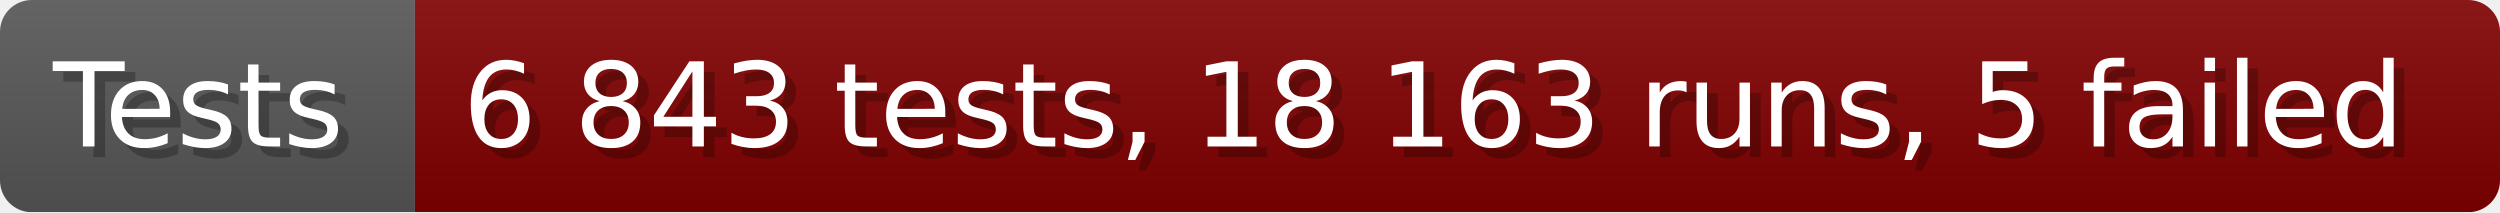
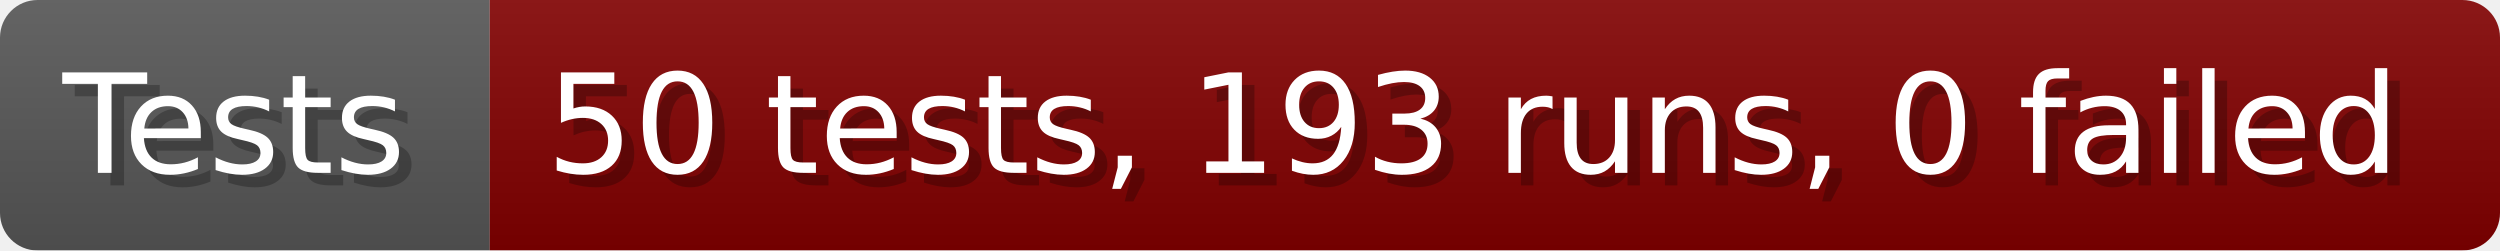
- <svg xmlns="http://www.w3.org/2000/svg" width="235.6" height="20" viewBox="0 0 2356 200" role="img" aria-label="Tests: 6 843 tests, 18 163 runs, 5 failed">
+ <svg xmlns="http://www.w3.org/2000/svg" width="199.6" height="20" viewBox="0 0 1996 200" role="img" aria-label="Tests: 50 tests, 193 runs, 0 failed">
  <linearGradient id="a" x2="0" y2="100%">
    <stop offset="0" stop-opacity=".1" stop-color="#EEE" />
    <stop offset="1" stop-opacity=".1" />
  </linearGradient>
  <mask id="m">
-     <rect width="2356" height="200" rx="30" fill="#FFF" />
+     <rect width="1996" height="200" rx="30" fill="#FFF" />
  </mask>
  <g mask="url(#m)">
    <rect width="391" height="200" fill="#555" />
-     <rect width="1965" height="200" fill="#800000" x="391" />
-     <rect width="2356" height="200" fill="url(#a)" />
+     <rect width="1605" height="200" fill="#800000" x="391" />
+     <rect width="1996" height="200" fill="url(#a)" />
  </g>
  <g aria-hidden="true" fill="#fff" text-anchor="start" font-family="Verdana,DejaVu Sans,sans-serif" font-size="110">
    <text x="60" y="148" textLength="291" fill="#000" opacity="0.25">Tests</text>
    <text x="50" y="138" textLength="291">Tests</text>
-     <text x="446" y="148" textLength="1865" fill="#000" opacity="0.25">6 843 tests, 18 163 runs, 5 failed</text>
-     <text x="436" y="138" textLength="1865">6 843 tests, 18 163 runs, 5 failed</text>
+     <text x="446" y="148" textLength="1505" fill="#000" opacity="0.25">50 tests, 193 runs, 0 failed</text>
+     <text x="436" y="138" textLength="1505">50 tests, 193 runs, 0 failed</text>
  </g>
</svg>
